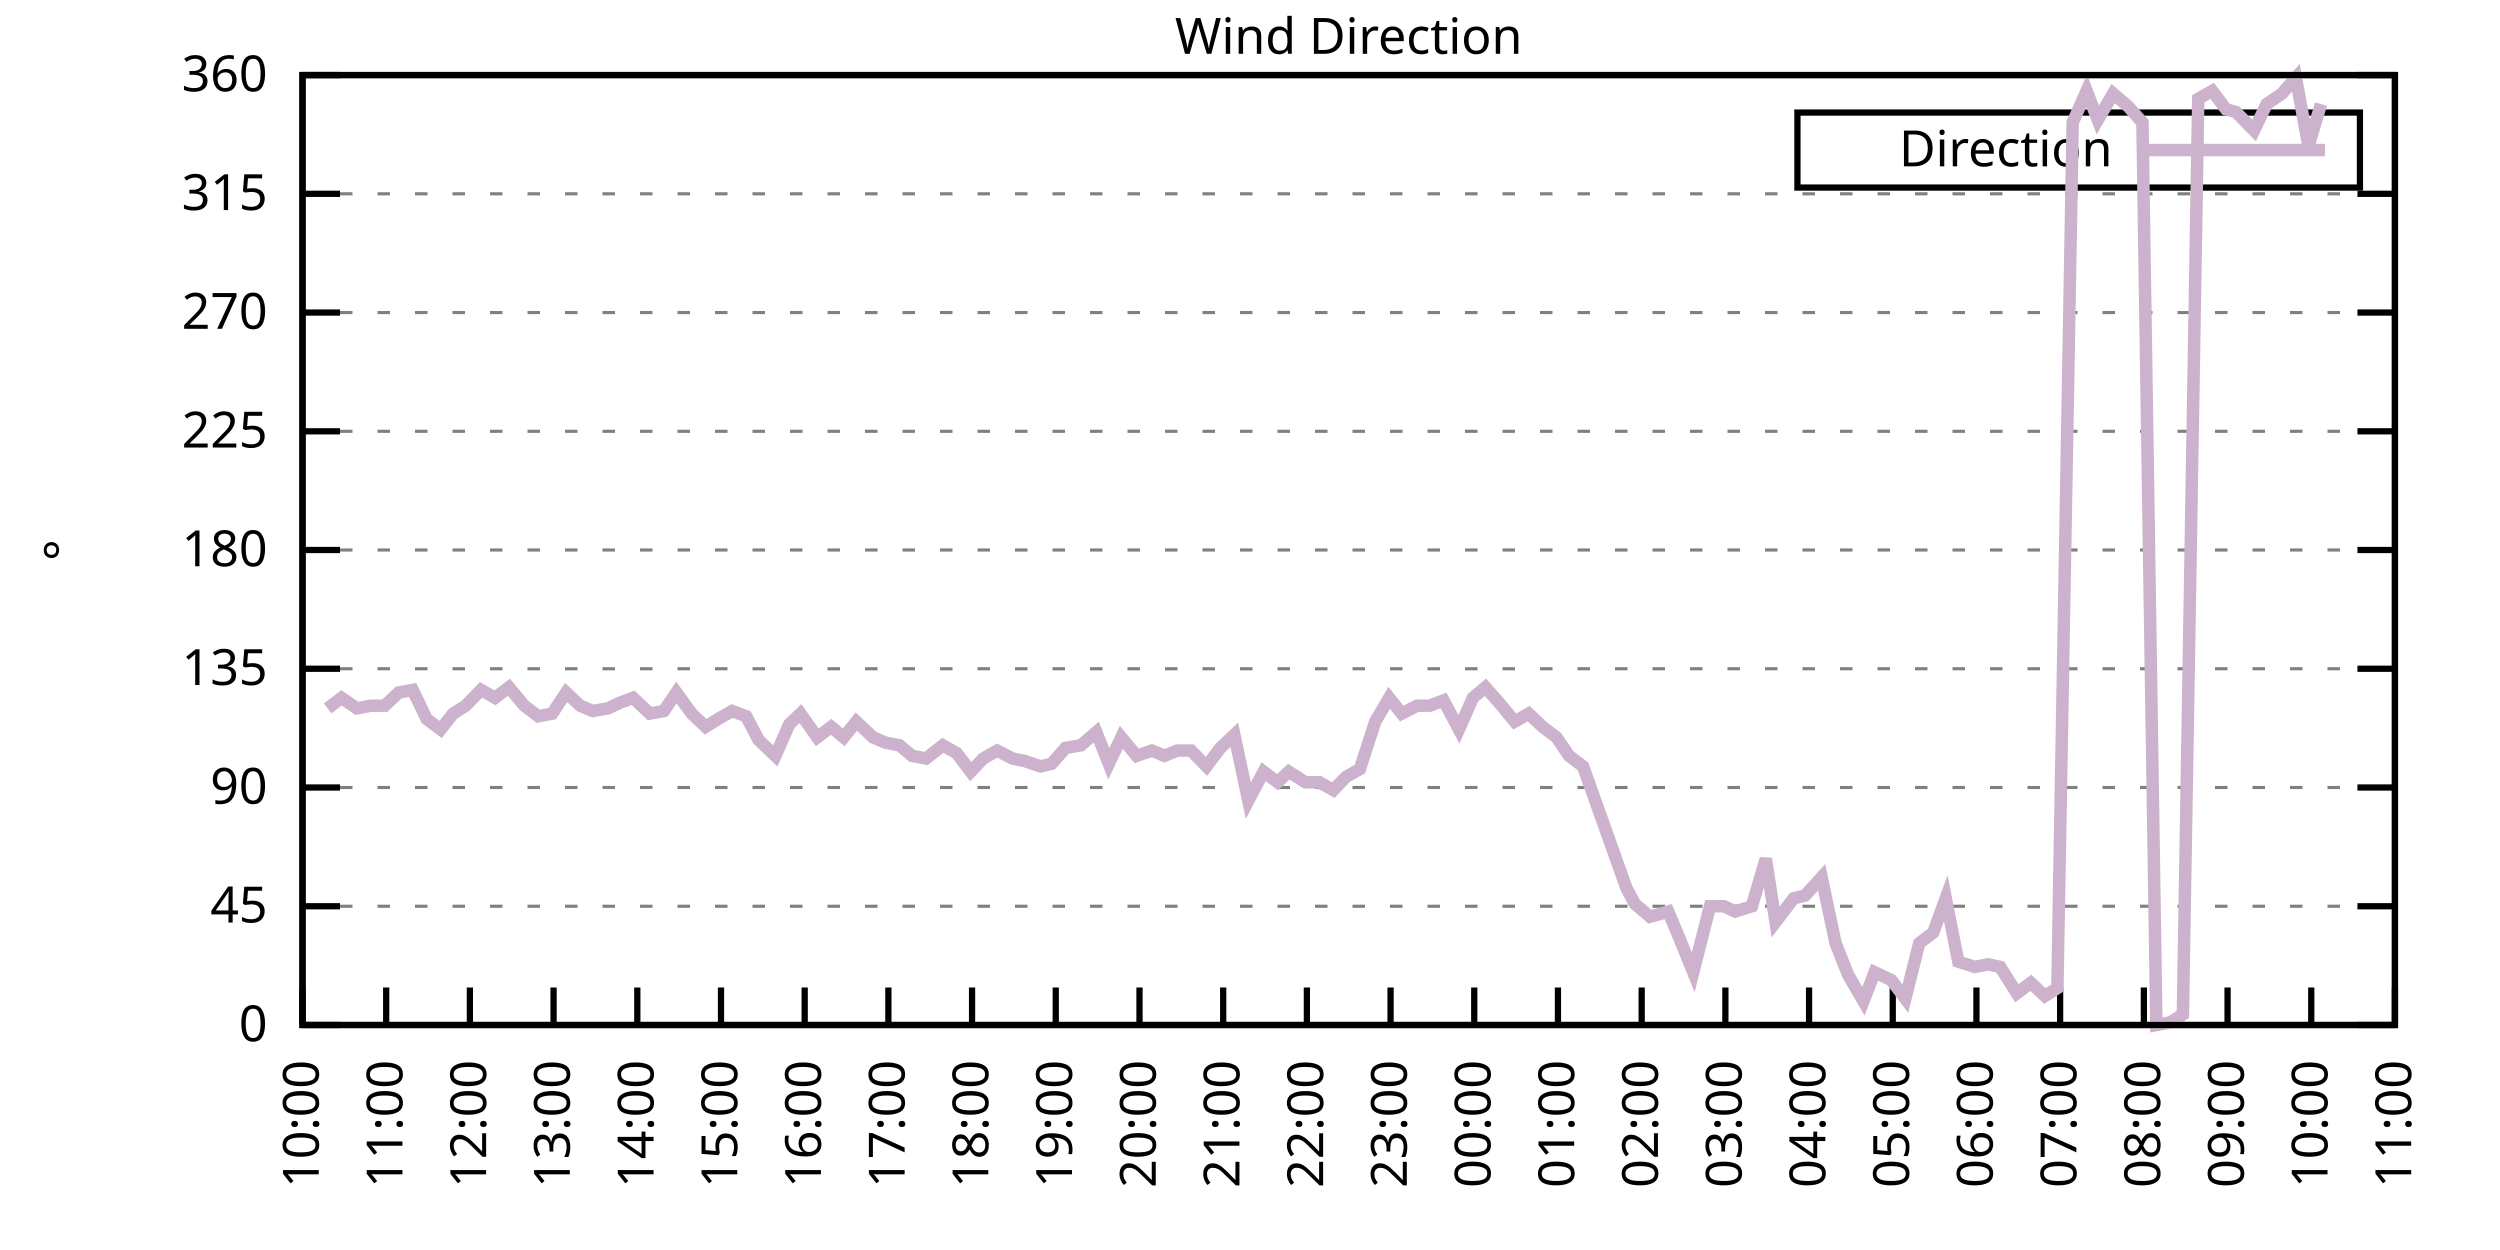
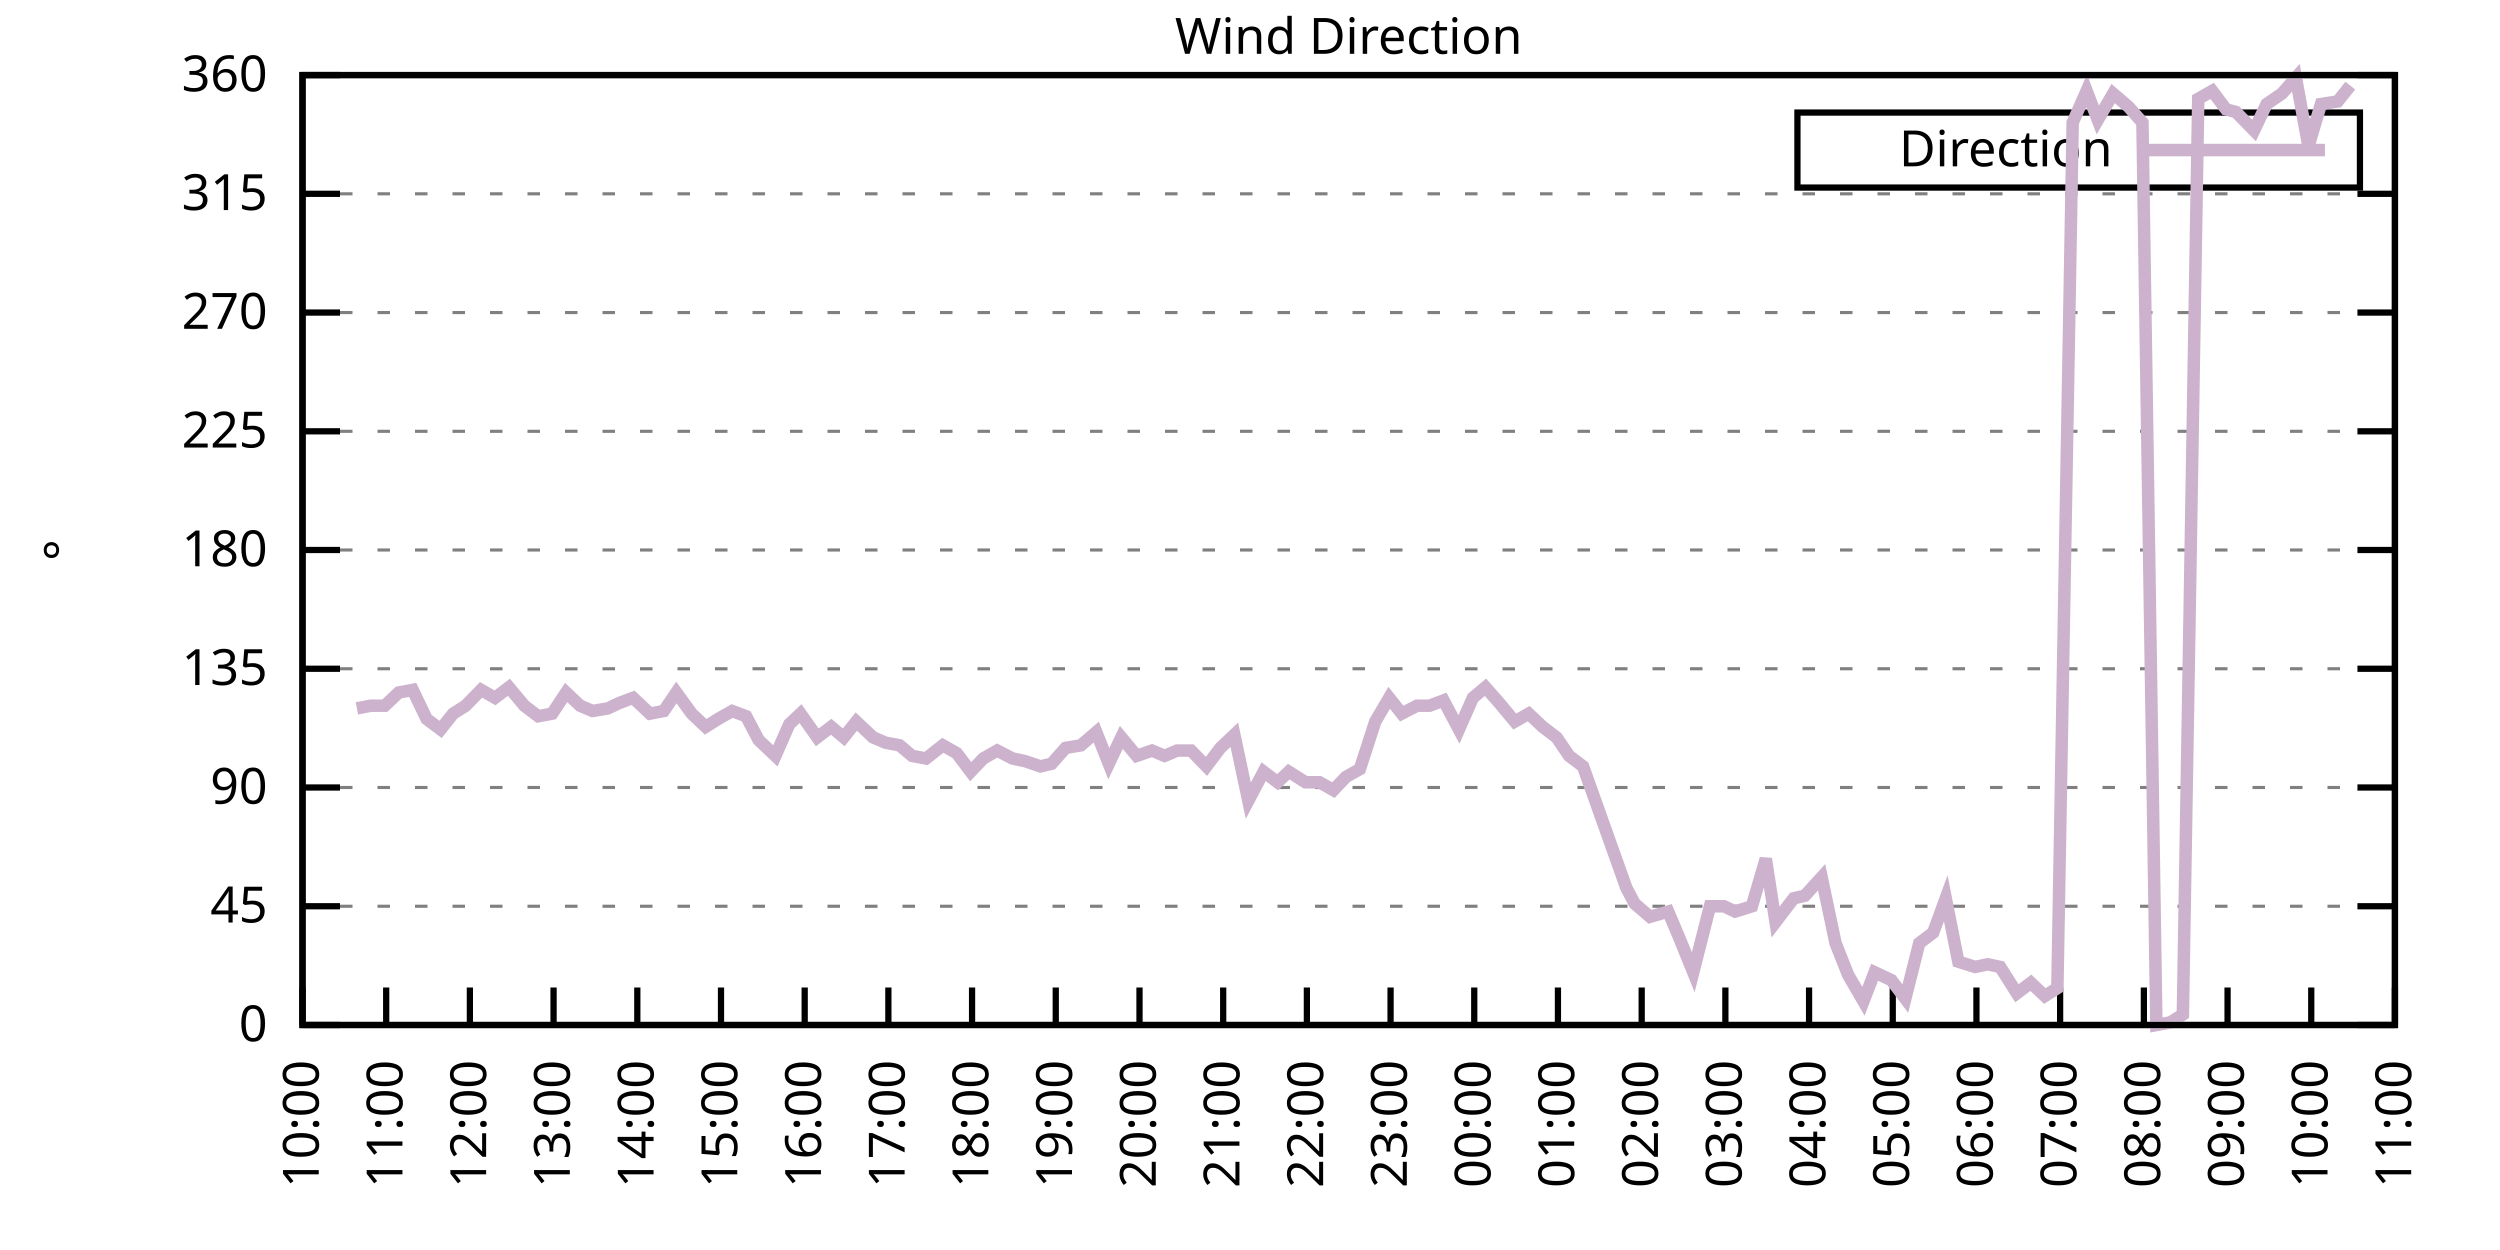
<svg xmlns="http://www.w3.org/2000/svg" xmlns:xlink="http://www.w3.org/1999/xlink" width="400" height="200" viewBox="0 0 400 200">
  <g id="gnuplot_canvas">
    <rect x="0" y="0" width="400" height="200" fill="none" />
    <defs>
      <circle id="gpDot" r="0.5" stroke-width="0.5" stroke="currentColor" />
      <path id="gpPt0" stroke-width="0.333" stroke="currentColor" d="M-1,0 h2 M0,-1 v2" />
      <path id="gpPt1" stroke-width="0.333" stroke="currentColor" d="M-1,-1 L1,1 M1,-1 L-1,1" />
      <path id="gpPt2" stroke-width="0.333" stroke="currentColor" d="M-1,0 L1,0 M0,-1 L0,1 M-1,-1 L1,1 M-1,1 L1,-1" />
      <rect id="gpPt3" stroke-width="0.333" stroke="currentColor" x="-1" y="-1" width="2" height="2" />
      <rect id="gpPt4" stroke-width="0.333" stroke="currentColor" fill="currentColor" x="-1" y="-1" width="2" height="2" />
      <circle id="gpPt5" stroke-width="0.333" stroke="currentColor" cx="0" cy="0" r="1" />
      <use xlink:href="#gpPt5" id="gpPt6" fill="currentColor" stroke="none" />
      <path id="gpPt7" stroke-width="0.333" stroke="currentColor" d="M0,-1.33 L-1.33,0.67 L1.33,0.67 z" />
      <use xlink:href="#gpPt7" id="gpPt8" fill="currentColor" stroke="none" />
      <use xlink:href="#gpPt7" id="gpPt9" stroke="currentColor" transform="rotate(180)" />
      <use xlink:href="#gpPt9" id="gpPt10" fill="currentColor" stroke="none" />
      <use xlink:href="#gpPt3" id="gpPt11" stroke="currentColor" transform="rotate(45)" />
      <use xlink:href="#gpPt11" id="gpPt12" fill="currentColor" stroke="none" />
      <path id="gpPt13" stroke-width="0.333" stroke="currentColor" d="M0,1.330 L1.265,0.411 L0.782,-1.067 L-0.782,-1.076 L-1.265,0.411 z" />
      <use xlink:href="#gpPt13" id="gpPt14" fill="currentColor" stroke="none" />
      <filter id="textbox" filterUnits="objectBoundingBox" x="0" y="0" height="1" width="1">
        <feFlood flood-color="white" flood-opacity="1" result="bgnd" />
        <feComposite in="SourceGraphic" in2="bgnd" operator="atop" />
      </filter>
      <filter id="greybox" filterUnits="objectBoundingBox" x="0" y="0" height="1" width="1">
        <feFlood flood-color="lightgrey" flood-opacity="1" result="grey" />
        <feComposite in="SourceGraphic" in2="grey" operator="atop" />
      </filter>
    </defs>
    <g fill="none" color="white" stroke="currentColor" stroke-width="1.00" stroke-linecap="butt" stroke-linejoin="miter">
</g>
    <g fill="none" color="black" stroke="currentColor" stroke-width="1.00" stroke-linecap="butt" stroke-linejoin="miter">
      <g stroke="none" shape-rendering="crispEdges">
        <polygon fill="rgb(255, 255, 255)" points="48.40,164.00 383.18,164.00 383.18,12.02 48.40,12.02 " />
      </g>
    </g>
    <g fill="none" color="black" stroke="currentColor" stroke-width="1.00" stroke-linecap="butt" stroke-linejoin="miter">
</g>
    <g fill="none" color="black" stroke="black" stroke-width="0.50" stroke-linecap="butt" stroke-linejoin="miter">
</g>
    <g fill="none" color="gray" stroke="currentColor" stroke-width="0.50" stroke-linecap="butt" stroke-linejoin="miter">
      <path stroke="gray" stroke-dasharray="2,4" class="gridline" d="M48.40,164.00 L383.19,164.00  " />
    </g>
    <g fill="none" color="gray" stroke="gray" stroke-width="1.00" stroke-linecap="butt" stroke-linejoin="miter">
</g>
    <g fill="none" color="black" stroke="currentColor" stroke-width="1.00" stroke-linecap="butt" stroke-linejoin="miter">
      <path stroke="black" d="M48.40,164.00 L54.40,164.00 M383.19,164.00 L377.19,164.00  " />
      <g transform="translate(42.80,166.60)" stroke="none" fill="black" font-family="Sans" font-size="8.00" text-anchor="end">
        <text>
          <tspan font-family="Sans"> 0</tspan>
        </text>
      </g>
    </g>
    <g fill="none" color="black" stroke="currentColor" stroke-width="1.00" stroke-linecap="butt" stroke-linejoin="miter">
</g>
    <g fill="none" color="black" stroke="black" stroke-width="0.50" stroke-linecap="butt" stroke-linejoin="miter">
</g>
    <g fill="none" color="gray" stroke="currentColor" stroke-width="0.50" stroke-linecap="butt" stroke-linejoin="miter">
      <path stroke="gray" stroke-dasharray="2,4" class="gridline" d="M48.40,145.00 L383.19,145.00  " />
    </g>
    <g fill="none" color="gray" stroke="gray" stroke-width="1.00" stroke-linecap="butt" stroke-linejoin="miter">
</g>
    <g fill="none" color="black" stroke="currentColor" stroke-width="1.00" stroke-linecap="butt" stroke-linejoin="miter">
      <path stroke="black" d="M48.40,145.00 L54.40,145.00 M383.19,145.00 L377.19,145.00  " />
      <g transform="translate(42.80,147.60)" stroke="none" fill="black" font-family="Sans" font-size="8.00" text-anchor="end">
        <text>
          <tspan font-family="Sans"> 45</tspan>
        </text>
      </g>
    </g>
    <g fill="none" color="black" stroke="currentColor" stroke-width="1.00" stroke-linecap="butt" stroke-linejoin="miter">
</g>
    <g fill="none" color="black" stroke="black" stroke-width="0.50" stroke-linecap="butt" stroke-linejoin="miter">
</g>
    <g fill="none" color="gray" stroke="currentColor" stroke-width="0.50" stroke-linecap="butt" stroke-linejoin="miter">
      <path stroke="gray" stroke-dasharray="2,4" class="gridline" d="M48.40,126.00 L383.19,126.00  " />
    </g>
    <g fill="none" color="gray" stroke="gray" stroke-width="1.00" stroke-linecap="butt" stroke-linejoin="miter">
</g>
    <g fill="none" color="black" stroke="currentColor" stroke-width="1.00" stroke-linecap="butt" stroke-linejoin="miter">
      <path stroke="black" d="M48.40,126.00 L54.40,126.00 M383.19,126.00 L377.19,126.00  " />
      <g transform="translate(42.80,128.60)" stroke="none" fill="black" font-family="Sans" font-size="8.00" text-anchor="end">
        <text>
          <tspan font-family="Sans"> 90</tspan>
        </text>
      </g>
    </g>
    <g fill="none" color="black" stroke="currentColor" stroke-width="1.00" stroke-linecap="butt" stroke-linejoin="miter">
</g>
    <g fill="none" color="black" stroke="black" stroke-width="0.50" stroke-linecap="butt" stroke-linejoin="miter">
</g>
    <g fill="none" color="gray" stroke="currentColor" stroke-width="0.50" stroke-linecap="butt" stroke-linejoin="miter">
      <path stroke="gray" stroke-dasharray="2,4" class="gridline" d="M48.40,107.00 L383.19,107.00  " />
    </g>
    <g fill="none" color="gray" stroke="gray" stroke-width="1.00" stroke-linecap="butt" stroke-linejoin="miter">
</g>
    <g fill="none" color="black" stroke="currentColor" stroke-width="1.00" stroke-linecap="butt" stroke-linejoin="miter">
      <path stroke="black" d="M48.40,107.00 L54.40,107.00 M383.19,107.00 L377.19,107.00  " />
      <g transform="translate(42.80,109.60)" stroke="none" fill="black" font-family="Sans" font-size="8.00" text-anchor="end">
        <text>
          <tspan font-family="Sans"> 135</tspan>
        </text>
      </g>
    </g>
    <g fill="none" color="black" stroke="currentColor" stroke-width="1.00" stroke-linecap="butt" stroke-linejoin="miter">
</g>
    <g fill="none" color="black" stroke="black" stroke-width="0.50" stroke-linecap="butt" stroke-linejoin="miter">
</g>
    <g fill="none" color="gray" stroke="currentColor" stroke-width="0.50" stroke-linecap="butt" stroke-linejoin="miter">
      <path stroke="gray" stroke-dasharray="2,4" class="gridline" d="M48.40,88.00 L383.19,88.00  " />
    </g>
    <g fill="none" color="gray" stroke="gray" stroke-width="1.00" stroke-linecap="butt" stroke-linejoin="miter">
</g>
    <g fill="none" color="black" stroke="currentColor" stroke-width="1.00" stroke-linecap="butt" stroke-linejoin="miter">
      <path stroke="black" d="M48.40,88.00 L54.40,88.00 M383.19,88.00 L377.19,88.00  " />
      <g transform="translate(42.80,90.60)" stroke="none" fill="black" font-family="Sans" font-size="8.00" text-anchor="end">
        <text>
          <tspan font-family="Sans"> 180</tspan>
        </text>
      </g>
    </g>
    <g fill="none" color="black" stroke="currentColor" stroke-width="1.00" stroke-linecap="butt" stroke-linejoin="miter">
</g>
    <g fill="none" color="black" stroke="black" stroke-width="0.50" stroke-linecap="butt" stroke-linejoin="miter">
</g>
    <g fill="none" color="gray" stroke="currentColor" stroke-width="0.50" stroke-linecap="butt" stroke-linejoin="miter">
      <path stroke="gray" stroke-dasharray="2,4" class="gridline" d="M48.40,69.01 L383.19,69.01  " />
    </g>
    <g fill="none" color="gray" stroke="gray" stroke-width="1.00" stroke-linecap="butt" stroke-linejoin="miter">
</g>
    <g fill="none" color="black" stroke="currentColor" stroke-width="1.00" stroke-linecap="butt" stroke-linejoin="miter">
      <path stroke="black" d="M48.40,69.01 L54.40,69.01 M383.19,69.01 L377.19,69.01  " />
      <g transform="translate(42.80,71.61)" stroke="none" fill="black" font-family="Sans" font-size="8.00" text-anchor="end">
        <text>
          <tspan font-family="Sans"> 225</tspan>
        </text>
      </g>
    </g>
    <g fill="none" color="black" stroke="currentColor" stroke-width="1.00" stroke-linecap="butt" stroke-linejoin="miter">
</g>
    <g fill="none" color="black" stroke="black" stroke-width="0.50" stroke-linecap="butt" stroke-linejoin="miter">
</g>
    <g fill="none" color="gray" stroke="currentColor" stroke-width="0.50" stroke-linecap="butt" stroke-linejoin="miter">
      <path stroke="gray" stroke-dasharray="2,4" class="gridline" d="M48.40,50.01 L383.19,50.01  " />
    </g>
    <g fill="none" color="gray" stroke="gray" stroke-width="1.00" stroke-linecap="butt" stroke-linejoin="miter">
</g>
    <g fill="none" color="black" stroke="currentColor" stroke-width="1.00" stroke-linecap="butt" stroke-linejoin="miter">
      <path stroke="black" d="M48.40,50.01 L54.40,50.01 M383.19,50.01 L377.19,50.01  " />
      <g transform="translate(42.80,52.61)" stroke="none" fill="black" font-family="Sans" font-size="8.00" text-anchor="end">
        <text>
          <tspan font-family="Sans"> 270</tspan>
        </text>
      </g>
    </g>
    <g fill="none" color="black" stroke="currentColor" stroke-width="1.00" stroke-linecap="butt" stroke-linejoin="miter">
</g>
    <g fill="none" color="black" stroke="black" stroke-width="0.50" stroke-linecap="butt" stroke-linejoin="miter">
</g>
    <g fill="none" color="gray" stroke="currentColor" stroke-width="0.50" stroke-linecap="butt" stroke-linejoin="miter">
      <path stroke="gray" stroke-dasharray="2,4" class="gridline" d="M48.40,31.01 L383.19,31.01  " />
    </g>
    <g fill="none" color="gray" stroke="gray" stroke-width="1.00" stroke-linecap="butt" stroke-linejoin="miter">
</g>
    <g fill="none" color="black" stroke="currentColor" stroke-width="1.00" stroke-linecap="butt" stroke-linejoin="miter">
      <path stroke="black" d="M48.40,31.01 L54.40,31.01 M383.19,31.01 L377.19,31.01  " />
      <g transform="translate(42.80,33.61)" stroke="none" fill="black" font-family="Sans" font-size="8.00" text-anchor="end">
        <text>
          <tspan font-family="Sans"> 315</tspan>
        </text>
      </g>
    </g>
    <g fill="none" color="black" stroke="currentColor" stroke-width="1.00" stroke-linecap="butt" stroke-linejoin="miter">
</g>
    <g fill="none" color="black" stroke="black" stroke-width="0.50" stroke-linecap="butt" stroke-linejoin="miter">
</g>
    <g fill="none" color="gray" stroke="currentColor" stroke-width="0.50" stroke-linecap="butt" stroke-linejoin="miter">
      <path stroke="gray" stroke-dasharray="2,4" class="gridline" d="M48.40,12.01 L383.19,12.01  " />
    </g>
    <g fill="none" color="gray" stroke="gray" stroke-width="1.00" stroke-linecap="butt" stroke-linejoin="miter">
</g>
    <g fill="none" color="black" stroke="currentColor" stroke-width="1.00" stroke-linecap="butt" stroke-linejoin="miter">
      <path stroke="black" d="M48.40,12.01 L54.40,12.01 M383.19,12.01 L377.19,12.01  " />
      <g transform="translate(42.80,14.61)" stroke="none" fill="black" font-family="Sans" font-size="8.00" text-anchor="end">
        <text>
          <tspan font-family="Sans"> 360</tspan>
        </text>
      </g>
    </g>
    <g fill="none" color="black" stroke="currentColor" stroke-width="1.00" stroke-linecap="butt" stroke-linejoin="miter">
      <path stroke="black" d="M48.40,164.00 L48.40,158.00  " />
      <g transform="translate(51.00,169.60) rotate(270.00)" stroke="none" fill="black" font-family="Sans" font-size="8.00" text-anchor="end">
        <text>
          <tspan font-family="Sans">10:00</tspan>
        </text>
      </g>
    </g>
    <g fill="none" color="black" stroke="currentColor" stroke-width="1.00" stroke-linecap="butt" stroke-linejoin="miter">
      <path stroke="black" d="M61.79,164.00 L61.79,158.00  " />
      <g transform="translate(64.39,169.60) rotate(270.00)" stroke="none" fill="black" font-family="Sans" font-size="8.00" text-anchor="end">
        <text>
          <tspan font-family="Sans">11:00</tspan>
        </text>
      </g>
    </g>
    <g fill="none" color="black" stroke="currentColor" stroke-width="1.00" stroke-linecap="butt" stroke-linejoin="miter">
      <path stroke="black" d="M75.18,164.00 L75.18,158.00  " />
      <g transform="translate(77.78,169.60) rotate(270.00)" stroke="none" fill="black" font-family="Sans" font-size="8.00" text-anchor="end">
        <text>
          <tspan font-family="Sans">12:00</tspan>
        </text>
      </g>
    </g>
    <g fill="none" color="black" stroke="currentColor" stroke-width="1.00" stroke-linecap="butt" stroke-linejoin="miter">
      <path stroke="black" d="M88.57,164.00 L88.57,158.00  " />
      <g transform="translate(91.17,169.60) rotate(270.00)" stroke="none" fill="black" font-family="Sans" font-size="8.00" text-anchor="end">
        <text>
          <tspan font-family="Sans">13:00</tspan>
        </text>
      </g>
    </g>
    <g fill="none" color="black" stroke="currentColor" stroke-width="1.00" stroke-linecap="butt" stroke-linejoin="miter">
      <path stroke="black" d="M101.97,164.00 L101.97,158.00  " />
      <g transform="translate(104.57,169.60) rotate(270.00)" stroke="none" fill="black" font-family="Sans" font-size="8.00" text-anchor="end">
        <text>
          <tspan font-family="Sans">14:00</tspan>
        </text>
      </g>
    </g>
    <g fill="none" color="black" stroke="currentColor" stroke-width="1.00" stroke-linecap="butt" stroke-linejoin="miter">
      <path stroke="black" d="M115.36,164.00 L115.36,158.00  " />
      <g transform="translate(117.96,169.60) rotate(270.00)" stroke="none" fill="black" font-family="Sans" font-size="8.00" text-anchor="end">
        <text>
          <tspan font-family="Sans">15:00</tspan>
        </text>
      </g>
    </g>
    <g fill="none" color="black" stroke="currentColor" stroke-width="1.00" stroke-linecap="butt" stroke-linejoin="miter">
      <path stroke="black" d="M128.75,164.00 L128.75,158.00  " />
      <g transform="translate(131.35,169.60) rotate(270.00)" stroke="none" fill="black" font-family="Sans" font-size="8.00" text-anchor="end">
        <text>
          <tspan font-family="Sans">16:00</tspan>
        </text>
      </g>
    </g>
    <g fill="none" color="black" stroke="currentColor" stroke-width="1.00" stroke-linecap="butt" stroke-linejoin="miter">
      <path stroke="black" d="M142.14,164.00 L142.14,158.00  " />
      <g transform="translate(144.74,169.60) rotate(270.00)" stroke="none" fill="black" font-family="Sans" font-size="8.00" text-anchor="end">
        <text>
          <tspan font-family="Sans">17:00</tspan>
        </text>
      </g>
    </g>
    <g fill="none" color="black" stroke="currentColor" stroke-width="1.00" stroke-linecap="butt" stroke-linejoin="miter">
      <path stroke="black" d="M155.53,164.00 L155.53,158.00  " />
      <g transform="translate(158.13,169.60) rotate(270.00)" stroke="none" fill="black" font-family="Sans" font-size="8.00" text-anchor="end">
        <text>
          <tspan font-family="Sans">18:00</tspan>
        </text>
      </g>
    </g>
    <g fill="none" color="black" stroke="currentColor" stroke-width="1.00" stroke-linecap="butt" stroke-linejoin="miter">
      <path stroke="black" d="M168.92,164.00 L168.92,158.00  " />
      <g transform="translate(171.52,169.60) rotate(270.00)" stroke="none" fill="black" font-family="Sans" font-size="8.00" text-anchor="end">
        <text>
          <tspan font-family="Sans">19:00</tspan>
        </text>
      </g>
    </g>
    <g fill="none" color="black" stroke="currentColor" stroke-width="1.00" stroke-linecap="butt" stroke-linejoin="miter">
      <path stroke="black" d="M182.32,164.00 L182.32,158.00  " />
      <g transform="translate(184.92,169.60) rotate(270.00)" stroke="none" fill="black" font-family="Sans" font-size="8.00" text-anchor="end">
        <text>
          <tspan font-family="Sans">20:00</tspan>
        </text>
      </g>
    </g>
    <g fill="none" color="black" stroke="currentColor" stroke-width="1.00" stroke-linecap="butt" stroke-linejoin="miter">
      <path stroke="black" d="M195.71,164.00 L195.71,158.00  " />
      <g transform="translate(198.31,169.60) rotate(270.00)" stroke="none" fill="black" font-family="Sans" font-size="8.00" text-anchor="end">
        <text>
          <tspan font-family="Sans">21:00</tspan>
        </text>
      </g>
    </g>
    <g fill="none" color="black" stroke="currentColor" stroke-width="1.00" stroke-linecap="butt" stroke-linejoin="miter">
      <path stroke="black" d="M209.10,164.00 L209.10,158.00  " />
      <g transform="translate(211.70,169.60) rotate(270.00)" stroke="none" fill="black" font-family="Sans" font-size="8.00" text-anchor="end">
        <text>
          <tspan font-family="Sans">22:00</tspan>
        </text>
      </g>
    </g>
    <g fill="none" color="black" stroke="currentColor" stroke-width="1.00" stroke-linecap="butt" stroke-linejoin="miter">
      <path stroke="black" d="M222.49,164.00 L222.49,158.00  " />
      <g transform="translate(225.09,169.60) rotate(270.00)" stroke="none" fill="black" font-family="Sans" font-size="8.00" text-anchor="end">
        <text>
          <tspan font-family="Sans">23:00</tspan>
        </text>
      </g>
    </g>
    <g fill="none" color="black" stroke="currentColor" stroke-width="1.00" stroke-linecap="butt" stroke-linejoin="miter">
      <path stroke="black" d="M235.88,164.00 L235.88,158.00  " />
      <g transform="translate(238.48,169.60) rotate(270.00)" stroke="none" fill="black" font-family="Sans" font-size="8.00" text-anchor="end">
        <text>
          <tspan font-family="Sans">00:00</tspan>
        </text>
      </g>
    </g>
    <g fill="none" color="black" stroke="currentColor" stroke-width="1.00" stroke-linecap="butt" stroke-linejoin="miter">
      <path stroke="black" d="M249.27,164.00 L249.27,158.00  " />
      <g transform="translate(251.87,169.60) rotate(270.00)" stroke="none" fill="black" font-family="Sans" font-size="8.00" text-anchor="end">
        <text>
          <tspan font-family="Sans">01:00</tspan>
        </text>
      </g>
    </g>
    <g fill="none" color="black" stroke="currentColor" stroke-width="1.00" stroke-linecap="butt" stroke-linejoin="miter">
      <path stroke="black" d="M262.67,164.00 L262.67,158.00  " />
      <g transform="translate(265.27,169.60) rotate(270.00)" stroke="none" fill="black" font-family="Sans" font-size="8.00" text-anchor="end">
        <text>
          <tspan font-family="Sans">02:00</tspan>
        </text>
      </g>
    </g>
    <g fill="none" color="black" stroke="currentColor" stroke-width="1.00" stroke-linecap="butt" stroke-linejoin="miter">
      <path stroke="black" d="M276.06,164.00 L276.06,158.00  " />
      <g transform="translate(278.66,169.60) rotate(270.00)" stroke="none" fill="black" font-family="Sans" font-size="8.00" text-anchor="end">
        <text>
          <tspan font-family="Sans">03:00</tspan>
        </text>
      </g>
    </g>
    <g fill="none" color="black" stroke="currentColor" stroke-width="1.00" stroke-linecap="butt" stroke-linejoin="miter">
      <path stroke="black" d="M289.45,164.00 L289.45,158.00  " />
      <g transform="translate(292.05,169.60) rotate(270.00)" stroke="none" fill="black" font-family="Sans" font-size="8.00" text-anchor="end">
        <text>
          <tspan font-family="Sans">04:00</tspan>
        </text>
      </g>
    </g>
    <g fill="none" color="black" stroke="currentColor" stroke-width="1.00" stroke-linecap="butt" stroke-linejoin="miter">
      <path stroke="black" d="M302.84,164.00 L302.84,158.00  " />
      <g transform="translate(305.44,169.60) rotate(270.00)" stroke="none" fill="black" font-family="Sans" font-size="8.00" text-anchor="end">
        <text>
          <tspan font-family="Sans">05:00</tspan>
        </text>
      </g>
    </g>
    <g fill="none" color="black" stroke="currentColor" stroke-width="1.00" stroke-linecap="butt" stroke-linejoin="miter">
      <path stroke="black" d="M316.23,164.00 L316.23,158.00  " />
      <g transform="translate(318.83,169.60) rotate(270.00)" stroke="none" fill="black" font-family="Sans" font-size="8.00" text-anchor="end">
        <text>
          <tspan font-family="Sans">06:00</tspan>
        </text>
      </g>
    </g>
    <g fill="none" color="black" stroke="currentColor" stroke-width="1.00" stroke-linecap="butt" stroke-linejoin="miter">
      <path stroke="black" d="M329.62,164.00 L329.62,158.00  " />
      <g transform="translate(332.22,169.60) rotate(270.00)" stroke="none" fill="black" font-family="Sans" font-size="8.00" text-anchor="end">
        <text>
          <tspan font-family="Sans">07:00</tspan>
        </text>
      </g>
    </g>
    <g fill="none" color="black" stroke="currentColor" stroke-width="1.00" stroke-linecap="butt" stroke-linejoin="miter">
      <path stroke="black" d="M343.02,164.00 L343.02,158.00  " />
      <g transform="translate(345.62,169.60) rotate(270.00)" stroke="none" fill="black" font-family="Sans" font-size="8.00" text-anchor="end">
        <text>
          <tspan font-family="Sans">08:00</tspan>
        </text>
      </g>
    </g>
    <g fill="none" color="black" stroke="currentColor" stroke-width="1.00" stroke-linecap="butt" stroke-linejoin="miter">
      <path stroke="black" d="M356.41,164.00 L356.41,158.00  " />
      <g transform="translate(359.01,169.60) rotate(270.00)" stroke="none" fill="black" font-family="Sans" font-size="8.00" text-anchor="end">
        <text>
          <tspan font-family="Sans">09:00</tspan>
        </text>
      </g>
    </g>
    <g fill="none" color="black" stroke="currentColor" stroke-width="1.00" stroke-linecap="butt" stroke-linejoin="miter">
      <path stroke="black" d="M369.80,164.00 L369.80,158.00  " />
      <g transform="translate(372.40,169.60) rotate(270.00)" stroke="none" fill="black" font-family="Sans" font-size="8.00" text-anchor="end">
        <text>
          <tspan font-family="Sans">10:00</tspan>
        </text>
      </g>
    </g>
    <g fill="none" color="black" stroke="currentColor" stroke-width="1.00" stroke-linecap="butt" stroke-linejoin="miter">
      <path stroke="black" d="M383.19,164.00 L383.19,158.00  " />
      <g transform="translate(385.79,169.60) rotate(270.00)" stroke="none" fill="black" font-family="Sans" font-size="8.00" text-anchor="end">
        <text>
          <tspan font-family="Sans">11:00</tspan>
        </text>
      </g>
    </g>
    <g fill="none" color="black" stroke="currentColor" stroke-width="1.00" stroke-linecap="butt" stroke-linejoin="miter">
</g>
    <g fill="none" color="black" stroke="currentColor" stroke-width="1.00" stroke-linecap="butt" stroke-linejoin="miter">
      <path stroke="black" d="M48.40,12.01 L48.40,164.00 L383.19,164.00 L383.19,12.01 L48.40,12.01 Z  " />
    </g>
    <g fill="none" color="black" stroke="currentColor" stroke-width="1.00" stroke-linecap="butt" stroke-linejoin="miter">
</g>
    <g fill="none" color="black" stroke="currentColor" stroke-width="1.00" stroke-linecap="butt" stroke-linejoin="miter">
      <path stroke="black" d="M287.59,30.01 L287.59,18.01 L377.59,18.01 L377.59,30.01 L287.59,30.01 Z  " />
    </g>
    <g id="Wind_direction_plot_1">
      <g fill="none" color="white" stroke="black" stroke-width="2.00" stroke-linecap="butt" stroke-linejoin="miter">
</g>
      <g fill="none" color="black" stroke="currentColor" stroke-width="2.00" stroke-linecap="butt" stroke-linejoin="miter">
        <g transform="translate(337.99,26.61)" stroke="none" fill="black" font-family="Sans" font-size="8.00" text-anchor="end">
          <text>
            <tspan font-family="Sans">Direction</tspan>
          </text>
        </g>
      </g>
      <g fill="none" color="black" stroke="currentColor" stroke-width="2.00" stroke-linecap="butt" stroke-linejoin="miter">
-         <path stroke="rgb(204, 178, 204)" d="M343.59,24.01 L371.99,24.01 M52.42,113.34 L54.65,111.65 L57.10,113.34 L59.34,112.91 L61.57,112.91 L63.80,110.80   L66.03,110.38 L68.26,115.03 L70.50,116.71 L72.50,114.18 L74.51,112.91 L76.97,110.38 L79.20,111.65 L81.43,109.96   L83.89,112.91 L86.12,114.60 L88.35,114.18 L90.58,110.80 L92.82,112.91 L94.82,113.76 L97.28,113.34 L99.06,112.49   L101.30,111.65 L103.98,114.18 L106.21,113.76 L108.22,110.80 L110.67,114.18 L112.90,116.29 L114.91,115.03 L117.14,113.76   L119.38,114.60 L121.38,118.40 L124.06,120.94 L126.29,115.87 L128.08,114.18 L130.76,117.98 L132.99,116.29 L135.00,117.98   L137.01,115.45 L139.69,117.98 L141.69,118.83 L143.93,119.25 L145.94,120.94 L148.17,121.36 L150.85,119.25 L153.08,120.51   L155.31,123.47 L157.32,121.36 L159.55,120.09 L162.01,121.36 L164.01,121.78 L166.47,122.62 L168.25,122.20 L170.49,119.67   L172.94,119.25 L175.40,117.14 L177.41,122.20 L179.41,117.98 L181.87,120.94 L184.32,120.09 L186.33,120.94 L188.34,120.09   L190.57,120.09 L193.03,122.62 L195.26,119.67 L197.49,117.56 L199.73,128.11 L202.18,123.47 L204.41,125.16 L206.20,123.47   L208.88,125.16 L211.11,125.16 L213.34,126.42 L215.35,124.31 L217.58,123.05 L220.04,115.45 L222.27,111.65 L224.28,114.18   L226.73,112.91 L228.74,112.91 L230.97,112.07 L233.43,116.71 L235.66,111.65 L237.67,109.96 L239.90,112.49 L242.36,115.45   L244.59,114.18 L246.82,116.29 L249.05,117.98 L251.06,120.94 L253.29,122.62 L260.21,142.05 L261.55,144.58 L264.00,146.69   L266.91,145.85 L268.69,150.07 L270.92,155.56 L273.60,145.00 L275.83,145.00 L277.62,145.85 L280.30,145.00 L282.53,137.40   L284.09,147.53 L286.99,143.73 L288.78,143.31 L291.46,140.36 L293.69,150.91 L295.70,155.98 L298.15,160.20 L299.94,155.56   L302.62,156.82 L304.85,159.78 L307.08,150.91 L309.31,149.22 L311.32,143.73 L313.33,153.87 L316.01,154.71 L318.02,154.29   L320.03,154.71 L322.70,158.93 L324.94,157.24 L327.17,159.36 L329.18,158.09 L331.63,19.61 L333.86,14.54 L335.65,19.19   L338.10,14.97 L340.56,17.08 L342.79,19.61 L345.02,164.00 L347.26,163.58 L349.26,162.31 L351.72,15.81 L353.95,14.54   L356.18,17.50 L357.75,17.92 L360.65,20.88 L362.66,16.65 L365.11,14.97 L367.34,12.43 L369.35,23.41 L371.36,16.65    " />
+         <path stroke="rgb(204, 178, 204)" d="M343.59,24.01 L371.99,24.01 M57.10,113.34 L59.34,112.91 L61.57,112.91 L63.80,110.80 L66.03,110.38 L68.26,115.03   L70.50,116.71 L72.50,114.18 L74.51,112.91 L76.97,110.38 L79.20,111.65 L81.43,109.96 L83.89,112.91 L86.12,114.60   L88.35,114.18 L90.58,110.80 L92.82,112.91 L94.82,113.76 L97.28,113.34 L99.06,112.49 L101.30,111.65 L103.98,114.18   L106.21,113.76 L108.22,110.80 L110.67,114.18 L112.90,116.29 L114.91,115.03 L117.14,113.76 L119.38,114.60 L121.38,118.40   L124.06,120.94 L126.29,115.87 L128.08,114.18 L130.76,117.98 L132.99,116.29 L135.00,117.98 L137.01,115.45 L139.69,117.98   L141.69,118.83 L143.93,119.25 L145.94,120.94 L148.17,121.36 L150.85,119.25 L153.08,120.51 L155.31,123.47 L157.32,121.36   L159.55,120.09 L162.01,121.36 L164.01,121.78 L166.47,122.62 L168.25,122.20 L170.49,119.67 L172.94,119.25 L175.40,117.14   L177.41,122.20 L179.41,117.98 L181.87,120.94 L184.32,120.09 L186.33,120.94 L188.34,120.09 L190.57,120.09 L193.03,122.62   L195.26,119.67 L197.49,117.56 L199.73,128.11 L202.18,123.47 L204.41,125.16 L206.20,123.47 L208.88,125.16 L211.11,125.16   L213.34,126.42 L215.35,124.31 L217.58,123.05 L220.04,115.45 L222.27,111.65 L224.28,114.18 L226.73,112.91 L228.74,112.91   L230.97,112.07 L233.43,116.71 L235.66,111.65 L237.67,109.96 L239.90,112.49 L242.36,115.45 L244.59,114.18 L246.82,116.29   L249.05,117.98 L251.06,120.94 L253.29,122.62 L260.21,142.05 L261.55,144.58 L264.00,146.69 L266.91,145.85 L268.69,150.07   L270.92,155.56 L273.60,145.00 L275.83,145.00 L277.62,145.85 L280.30,145.00 L282.53,137.40 L284.09,147.53 L286.99,143.73   L288.78,143.31 L291.46,140.36 L293.69,150.91 L295.70,155.98 L298.15,160.20 L299.94,155.56 L302.62,156.82 L304.85,159.78   L307.08,150.91 L309.31,149.22 L311.32,143.73 L313.33,153.87 L316.01,154.71 L318.02,154.29 L320.03,154.71 L322.70,158.93   L324.94,157.24 L327.17,159.36 L329.18,158.09 L331.63,19.61 L333.86,14.54 L335.65,19.19 L338.10,14.97 L340.56,17.08   L342.79,19.61 L345.02,164.00 L347.26,163.58 L349.26,162.31 L351.72,15.81 L353.95,14.54 L356.18,17.50 L357.75,17.92   L360.65,20.88 L362.66,16.65 L365.11,14.97 L367.34,12.43 L369.35,23.41 L371.36,16.65 L374.04,16.23 L376.05,13.70    " />
      </g>
    </g>
    <g fill="none" color="black" stroke="currentColor" stroke-width="2.00" stroke-linecap="butt" stroke-linejoin="miter">
</g>
    <g fill="none" color="black" stroke="black" stroke-width="1.00" stroke-linecap="butt" stroke-linejoin="miter">
</g>
    <g fill="none" color="black" stroke="currentColor" stroke-width="1.00" stroke-linecap="butt" stroke-linejoin="miter">
      <path stroke="black" d="M48.40,12.01 L48.40,164.00 L383.19,164.00 L383.19,12.01 L48.40,12.01 Z  " />
      <g transform="translate(12.80,88.01) rotate(270.00)" stroke="none" fill="black" font-family="Sans" font-size="8.00" text-anchor="middle">
        <text>
          <tspan font-family="Sans">°</tspan>
        </text>
      </g>
    </g>
    <g fill="none" color="black" stroke="currentColor" stroke-width="1.00" stroke-linecap="butt" stroke-linejoin="miter">
</g>
    <g fill="none" color="black" stroke="currentColor" stroke-width="1.00" stroke-linecap="butt" stroke-linejoin="miter">
      <g transform="translate(215.79,8.61)" stroke="none" fill="black" font-family="Sans" font-size="8.00" text-anchor="middle">
        <text>
          <tspan font-family="Sans">Wind Direction</tspan>
        </text>
      </g>
    </g>
    <g fill="none" color="black" stroke="currentColor" stroke-width="1.00" stroke-linecap="butt" stroke-linejoin="miter">
</g>
  </g>
</svg>
